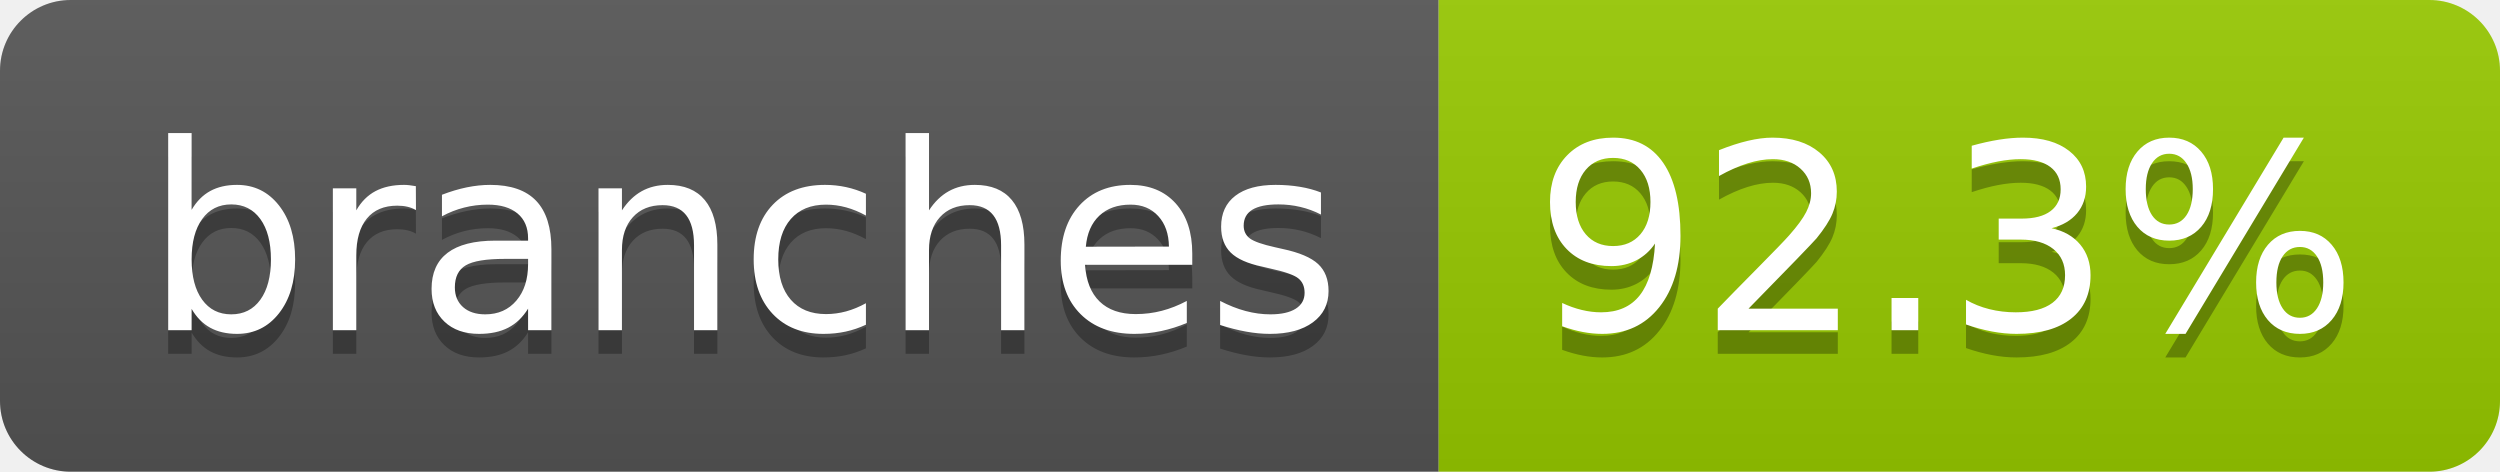
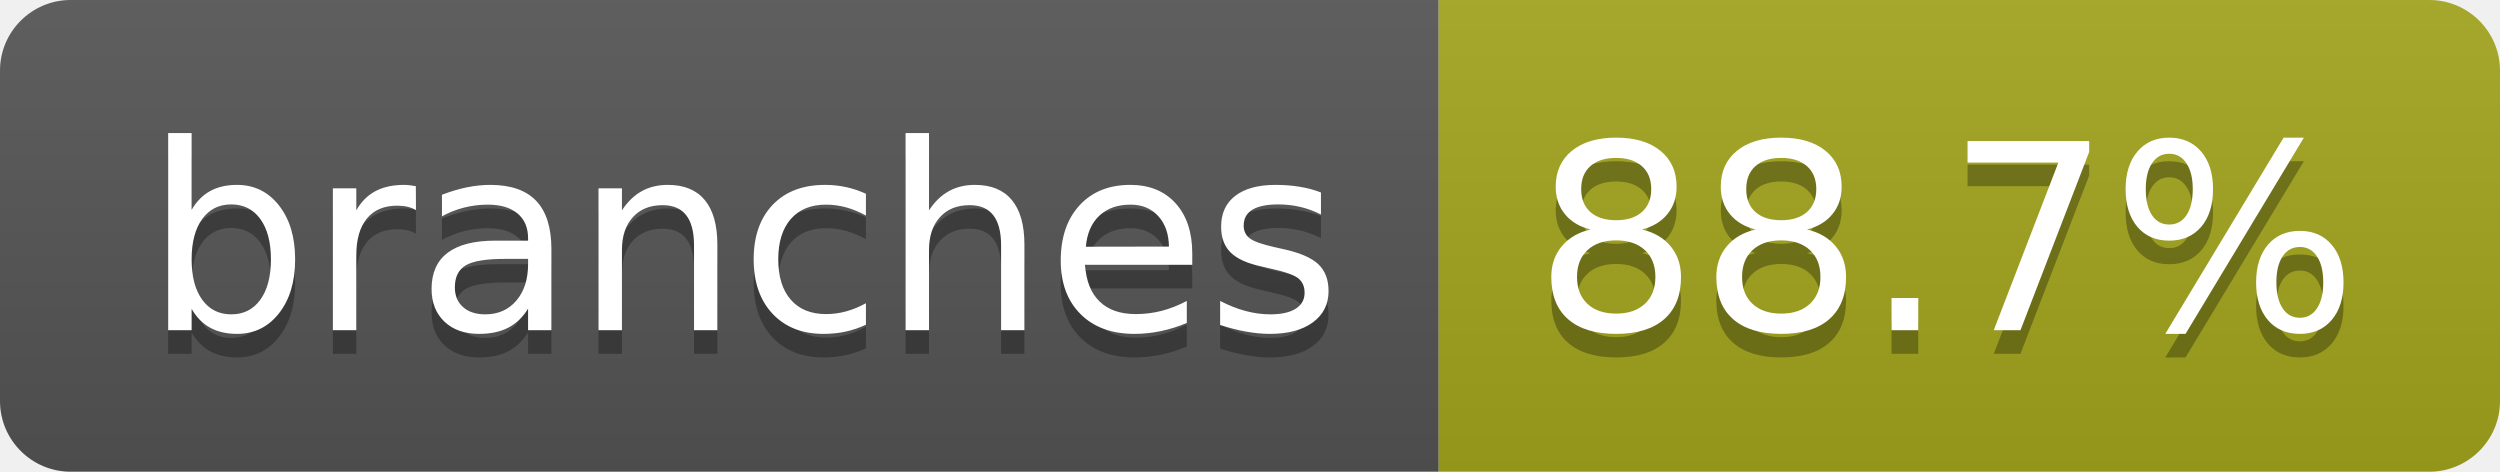
- <svg xmlns="http://www.w3.org/2000/svg" width="106" height="20" role="img" aria-label="branches: 92.3%">
+ <svg xmlns="http://www.w3.org/2000/svg" width="106" height="20" role="img" aria-label="branches: 88.7%">
  <linearGradient id="s" x2="0" y2="100%">
    <stop offset="0" stop-color="#bbb" stop-opacity=".1" />
    <stop offset="1" stop-opacity=".1" />
  </linearGradient>
  <clipPath id="r">
    <rect width="106" height="20" rx="3" fill="#fff" />
  </clipPath>
  <g clip-path="url(#r)">
    <rect width="61" height="20" fill="#555" />
-     <rect x="61" width="45" height="20" fill="#97ca00" />
+     <rect x="61" width="45" height="20" fill="#a4a61d" />
    <rect width="106" height="20" fill="url(#s)" />
  </g>
  <g fill="#fff" text-anchor="middle" font-family="Verdana,Geneva,DejaVu Sans,sans-serif" text-rendering="geometricPrecision" font-size="110">
    <text aria-hidden="true" x="315" y="150" fill="#010101" fill-opacity=".3" transform="scale(.1)" textLength="507">branches</text>
    <text x="315" y="140" transform="scale(.1)" fill="#fff" textLength="507">branches</text>
-     <text aria-hidden="true" x="825" y="150" fill="#010101" fill-opacity=".3" transform="scale(.1)" textLength="350">92.3%</text>
-     <text x="825" y="140" transform="scale(.1)" fill="#fff" textLength="350">92.3%</text>
+     <text aria-hidden="true" x="825" y="150" fill="#010101" fill-opacity=".3" transform="scale(.1)" textLength="350">88.7%</text>
+     <text x="825" y="140" transform="scale(.1)" fill="#fff" textLength="350">88.7%</text>
  </g>
</svg>
